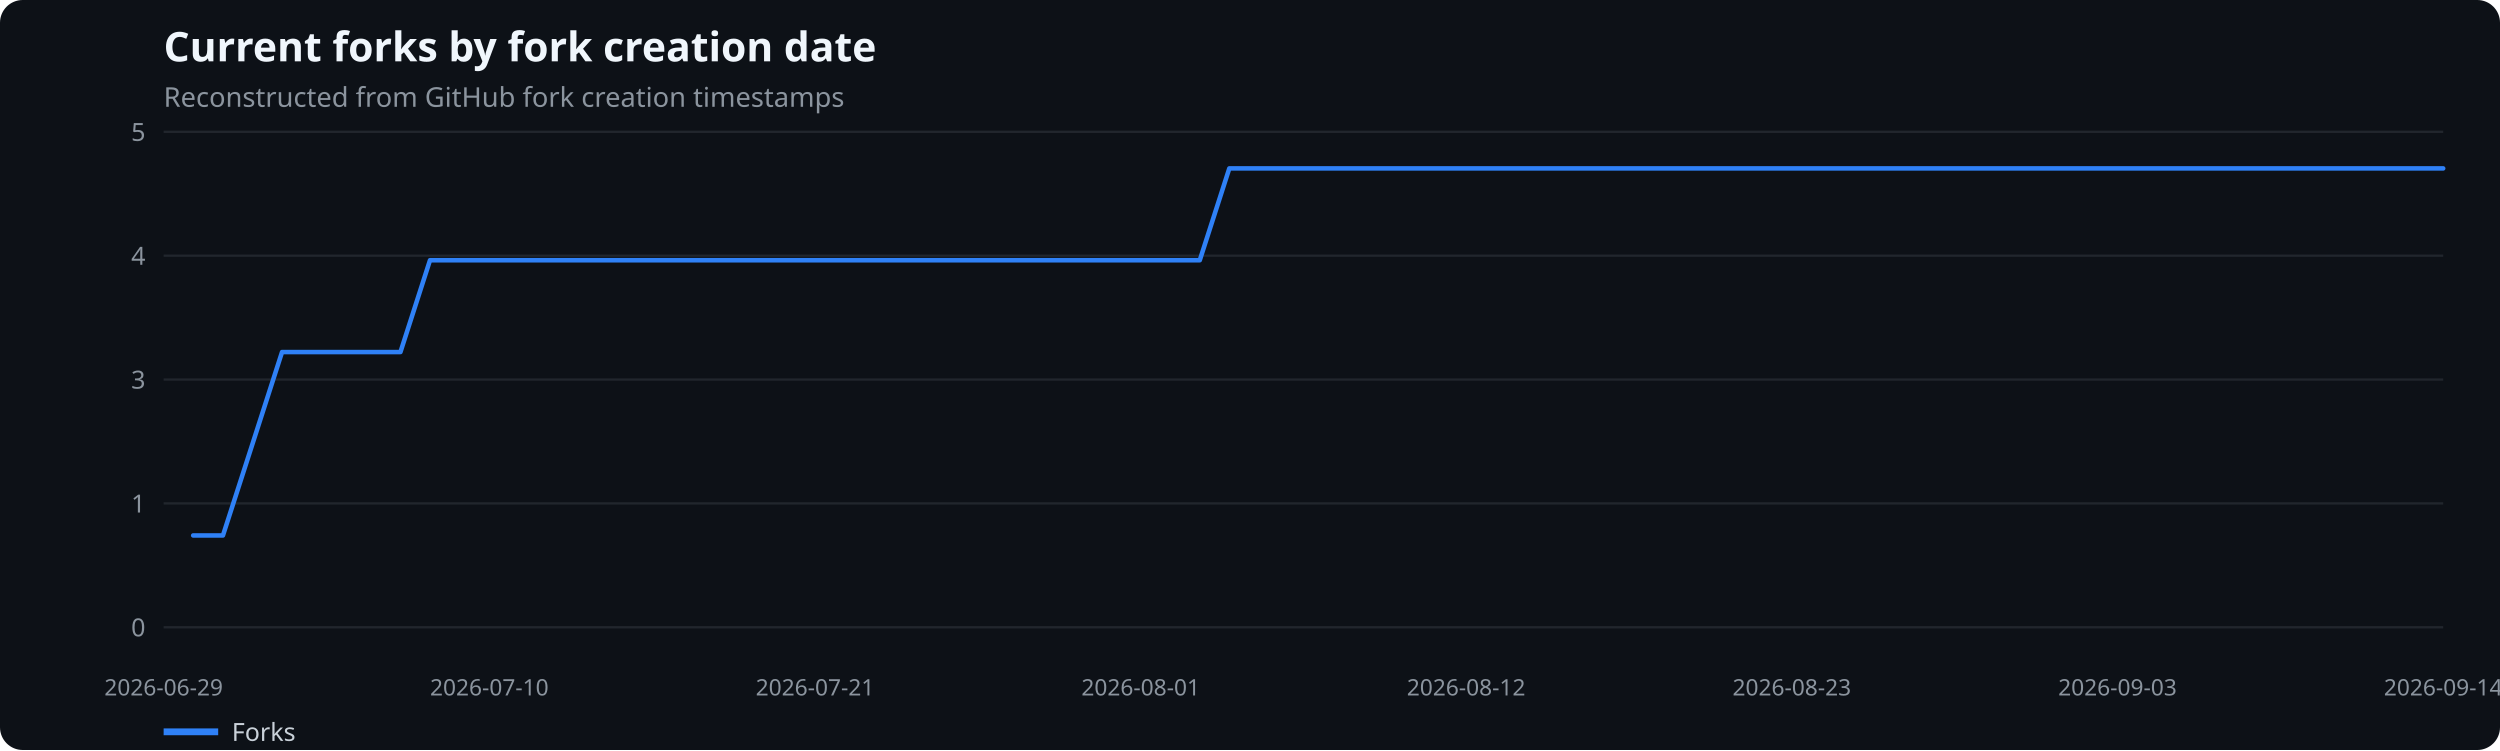
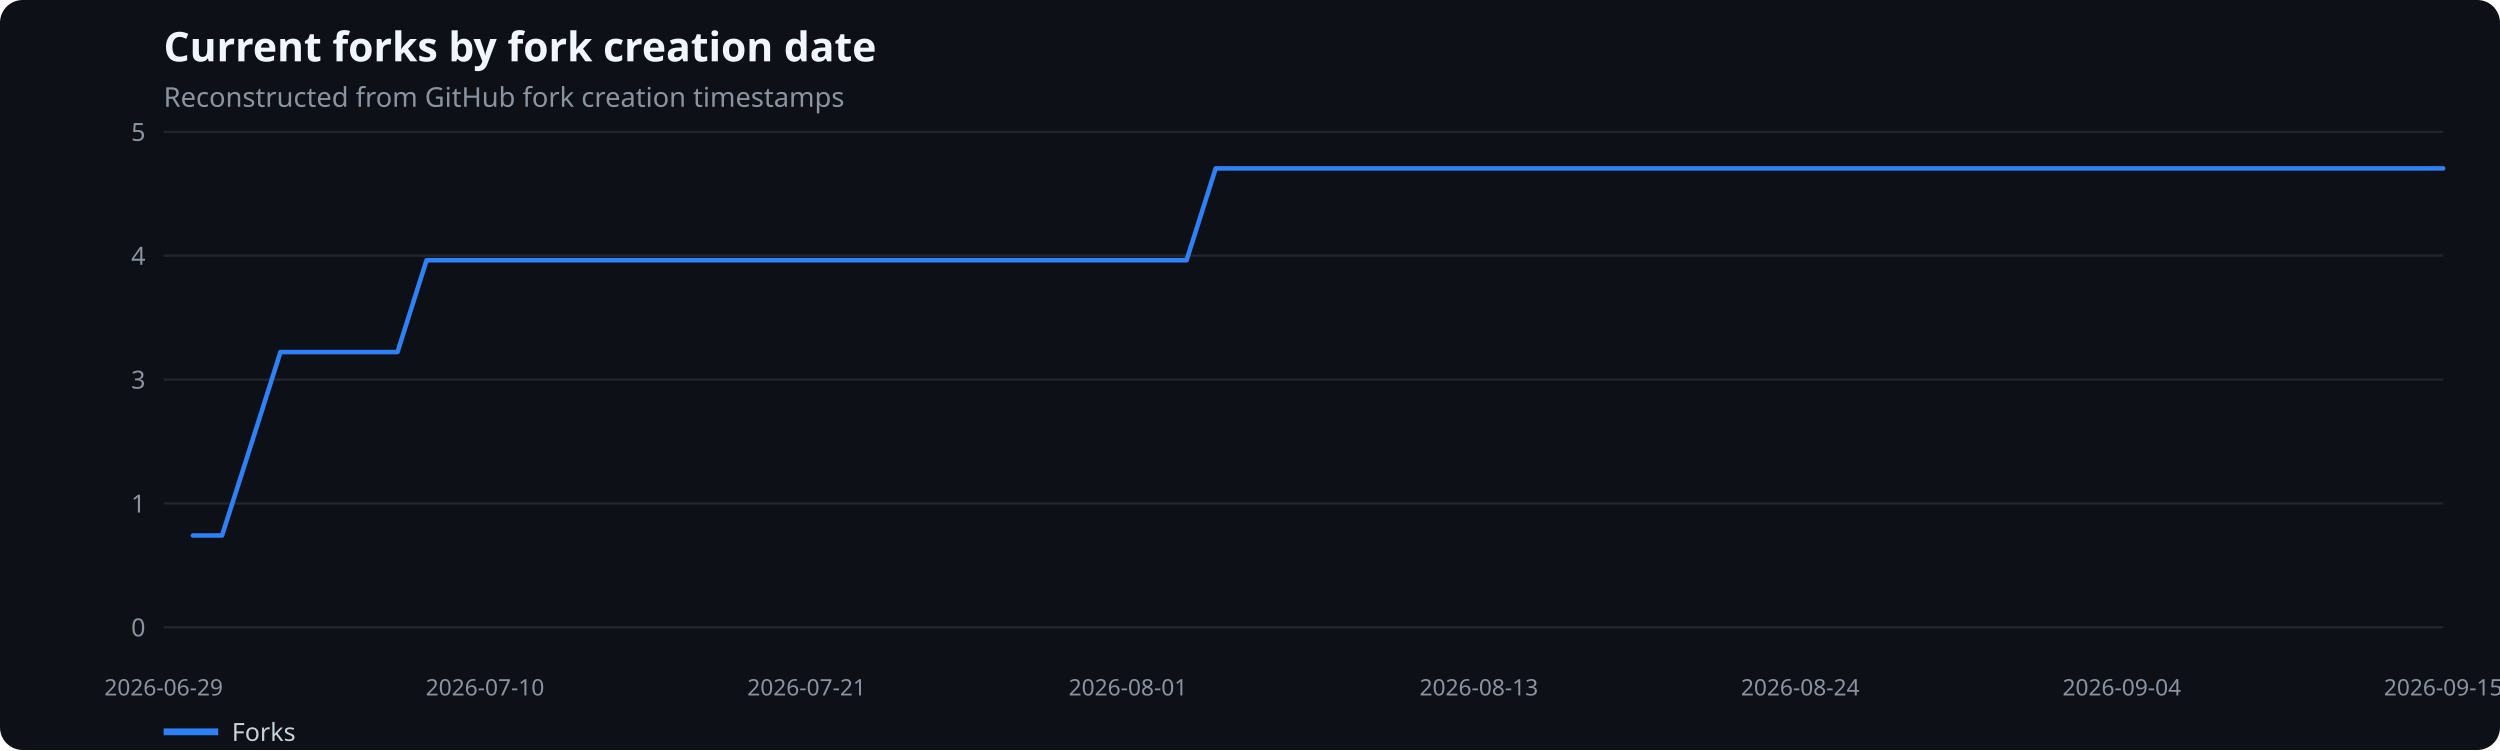
<svg xmlns="http://www.w3.org/2000/svg" width="1100" height="330" viewBox="0 0 1100 330" role="img" aria-label="Current forks by fork creation date">
  <rect width="100%" height="100%" fill="#0d1117" rx="10" />
  <text x="72" y="27" fill="#f0f6fc" font-family="system-ui,sans-serif" font-size="18" font-weight="600">Current forks by fork creation date</text>
  <text x="72" y="47" fill="#8b949e" font-family="system-ui,sans-serif" font-size="12">Reconstructed from GitHub fork creation timestamps</text>
  <line x1="72" x2="1075" y1="276.0" y2="276.0" stroke="#21262d" />
  <text x="64" y="280.0" text-anchor="end" fill="#8b949e" font-family="system-ui,sans-serif" font-size="11">0</text>
  <line x1="72" x2="1075" y1="221.5" y2="221.5" stroke="#21262d" />
  <text x="64" y="225.5" text-anchor="end" fill="#8b949e" font-family="system-ui,sans-serif" font-size="11">1</text>
  <line x1="72" x2="1075" y1="167.0" y2="167.0" stroke="#21262d" />
  <text x="64" y="171.0" text-anchor="end" fill="#8b949e" font-family="system-ui,sans-serif" font-size="11">3</text>
  <line x1="72" x2="1075" y1="112.5" y2="112.5" stroke="#21262d" />
  <text x="64" y="116.5" text-anchor="end" fill="#8b949e" font-family="system-ui,sans-serif" font-size="11">4</text>
  <line x1="72" x2="1075" y1="58.0" y2="58.0" stroke="#21262d" />
  <text x="64" y="62.0" text-anchor="end" fill="#8b949e" font-family="system-ui,sans-serif" font-size="11">5</text>
  <text x="72.0" y="306" text-anchor="middle" fill="#8b949e" font-family="system-ui,sans-serif" font-size="10">2026-06-29</text>
-   <text x="215.3" y="306" text-anchor="middle" fill="#8b949e" font-family="system-ui,sans-serif" font-size="10">2026-07-10</text>
-   <text x="358.6" y="306" text-anchor="middle" fill="#8b949e" font-family="system-ui,sans-serif" font-size="10">2026-07-21</text>
-   <text x="501.9" y="306" text-anchor="middle" fill="#8b949e" font-family="system-ui,sans-serif" font-size="10">2026-08-01</text>
-   <text x="645.1" y="306" text-anchor="middle" fill="#8b949e" font-family="system-ui,sans-serif" font-size="10">2026-08-12</text>
-   <text x="788.4" y="306" text-anchor="middle" fill="#8b949e" font-family="system-ui,sans-serif" font-size="10">2026-08-23</text>
-   <text x="931.7" y="306" text-anchor="middle" fill="#8b949e" font-family="system-ui,sans-serif" font-size="10">2026-09-03</text>
-   <text x="1075.0" y="306" text-anchor="middle" fill="#8b949e" font-family="system-ui,sans-serif" font-size="10">2026-09-14</text>
-   <polyline points="85.0,235.6 98.1,235.6 111.1,195.3 124.1,154.9 137.1,154.9 150.2,154.9 163.2,154.9 176.2,154.9 189.2,114.5 202.3,114.5 215.3,114.5 228.3,114.5 241.3,114.5 254.4,114.5 267.4,114.5 280.4,114.5 293.4,114.5 306.5,114.5 319.5,114.5 332.5,114.5 345.5,114.5 358.6,114.5 371.6,114.5 384.6,114.5 397.6,114.5 410.7,114.5 423.7,114.5 436.7,114.5 449.8,114.5 462.8,114.5 475.8,114.5 488.8,114.5 501.9,114.5 514.9,114.5 527.9,114.5 540.9,74.1 554.0,74.1 567.0,74.1 580.0,74.1 593.0,74.1 606.1,74.1 619.1,74.1 632.1,74.1 645.1,74.1 658.2,74.1 671.2,74.1 684.2,74.1 697.2,74.1 710.3,74.1 723.3,74.1 736.3,74.1 749.4,74.1 762.4,74.1 775.4,74.1 788.4,74.1 801.5,74.1 814.5,74.1 827.5,74.1 840.5,74.1 853.6,74.1 866.6,74.1 879.6,74.1 892.6,74.1 905.7,74.1 918.7,74.1 931.7,74.1 944.7,74.1 957.8,74.1 970.8,74.1 983.8,74.1 996.8,74.1 1009.9,74.1 1022.9,74.1 1035.9,74.1 1048.9,74.1 1062.0,74.1 1075.0,74.1" fill="none" stroke="#2f81f7" stroke-width="2" stroke-linecap="round" stroke-linejoin="round" />
+   <text x="213.4" y="306" text-anchor="middle" fill="#8b949e" font-family="system-ui,sans-serif" font-size="10">2026-07-10</text>
+   <text x="354.9" y="306" text-anchor="middle" fill="#8b949e" font-family="system-ui,sans-serif" font-size="10">2026-07-21</text>
+   <text x="496.3" y="306" text-anchor="middle" fill="#8b949e" font-family="system-ui,sans-serif" font-size="10">2026-08-01</text>
+   <text x="650.7" y="306" text-anchor="middle" fill="#8b949e" font-family="system-ui,sans-serif" font-size="10">2026-08-13</text>
+   <text x="792.1" y="306" text-anchor="middle" fill="#8b949e" font-family="system-ui,sans-serif" font-size="10">2026-08-24</text>
+   <text x="933.6" y="306" text-anchor="middle" fill="#8b949e" font-family="system-ui,sans-serif" font-size="10">2026-09-04</text>
+   <text x="1075.0" y="306" text-anchor="middle" fill="#8b949e" font-family="system-ui,sans-serif" font-size="10">2026-09-15</text>
+   <polyline points="84.9,235.6 97.7,235.6 110.6,195.3 123.4,154.9 136.3,154.9 149.2,154.9 162.0,154.9 174.9,154.9 187.7,114.5 200.6,114.5 213.4,114.5 226.3,114.5 239.2,114.5 252.0,114.5 264.9,114.5 277.7,114.5 290.6,114.5 303.5,114.5 316.3,114.5 329.2,114.5 342.0,114.5 354.9,114.5 367.8,114.5 380.6,114.5 393.5,114.5 406.3,114.5 419.2,114.5 432.1,114.5 444.9,114.5 457.8,114.5 470.6,114.5 483.5,114.5 496.3,114.5 509.2,114.5 522.1,114.5 534.9,74.1 547.8,74.1 560.6,74.1 573.5,74.1 586.4,74.1 599.2,74.1 612.1,74.1 624.9,74.1 637.8,74.1 650.7,74.1 663.5,74.1 676.4,74.1 689.2,74.1 702.1,74.1 714.9,74.1 727.8,74.1 740.7,74.1 753.5,74.1 766.4,74.1 779.2,74.1 792.1,74.1 805.0,74.1 817.8,74.1 830.7,74.1 843.5,74.1 856.4,74.1 869.3,74.1 882.1,74.1 895.0,74.1 907.8,74.1 920.7,74.1 933.6,74.1 946.4,74.1 959.3,74.1 972.1,74.1 985.0,74.1 997.8,74.1 1010.7,74.1 1023.6,74.1 1036.4,74.1 1049.3,74.1 1062.1,74.1 1075.0,74.1" fill="none" stroke="#2f81f7" stroke-width="2" stroke-linecap="round" stroke-linejoin="round" />
  <line x1="72" x2="96" y1="322" y2="322" stroke="#2f81f7" stroke-width="3" />
  <text x="102" y="326" fill="#c9d1d9" font-family="system-ui,sans-serif" font-size="11">Forks</text>
</svg>
